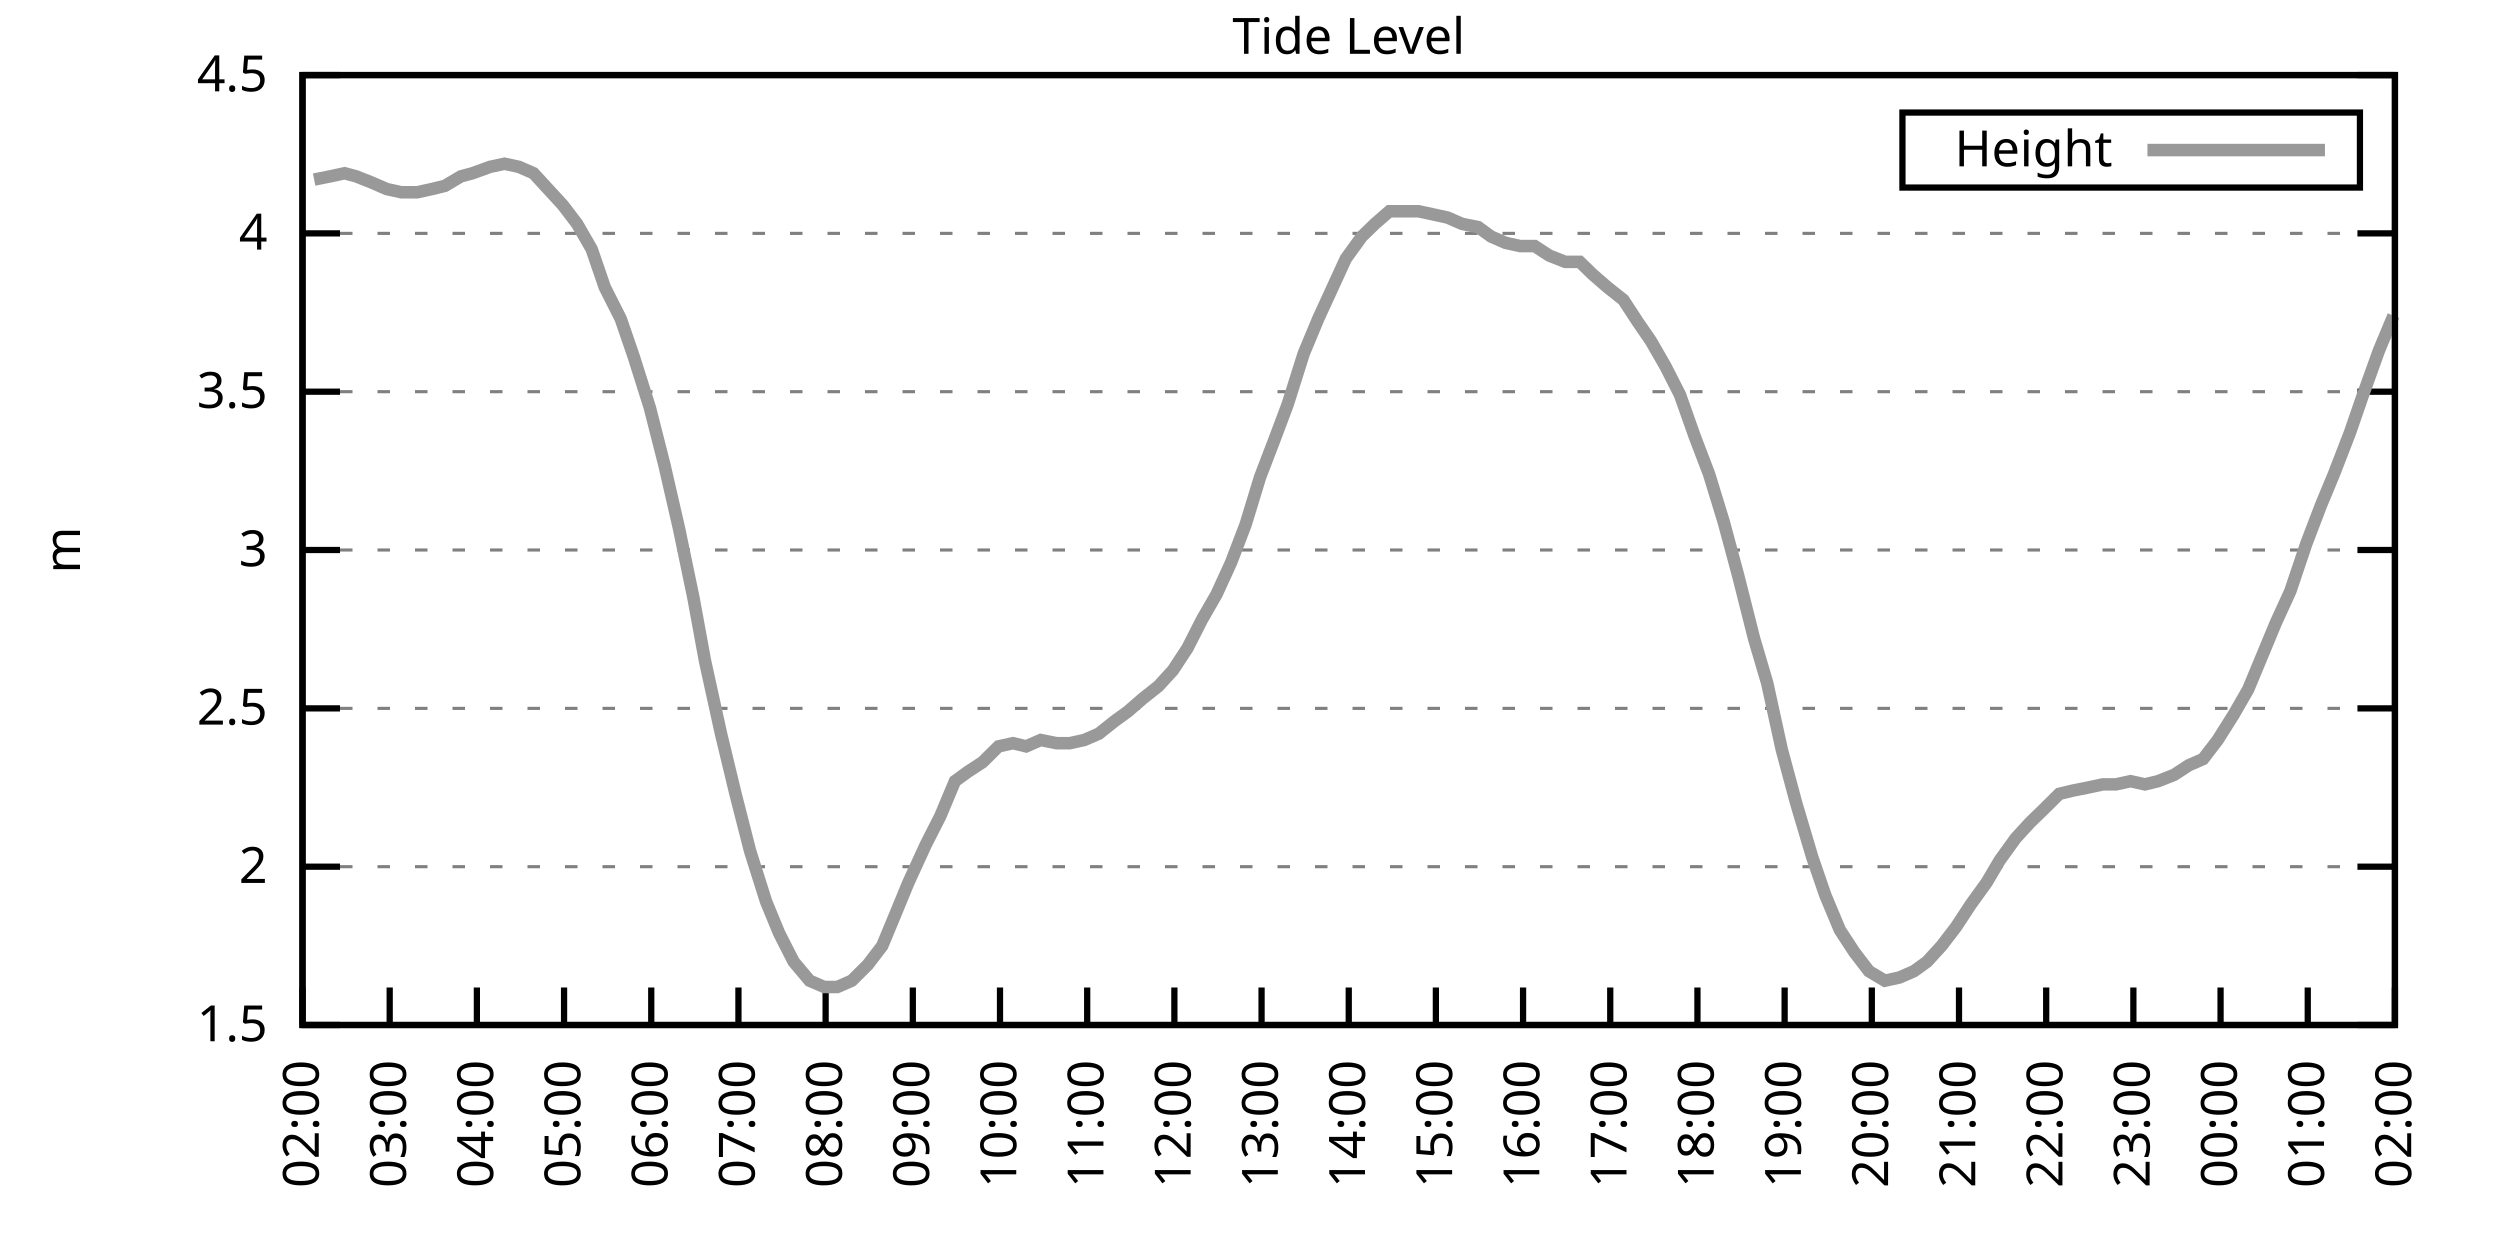
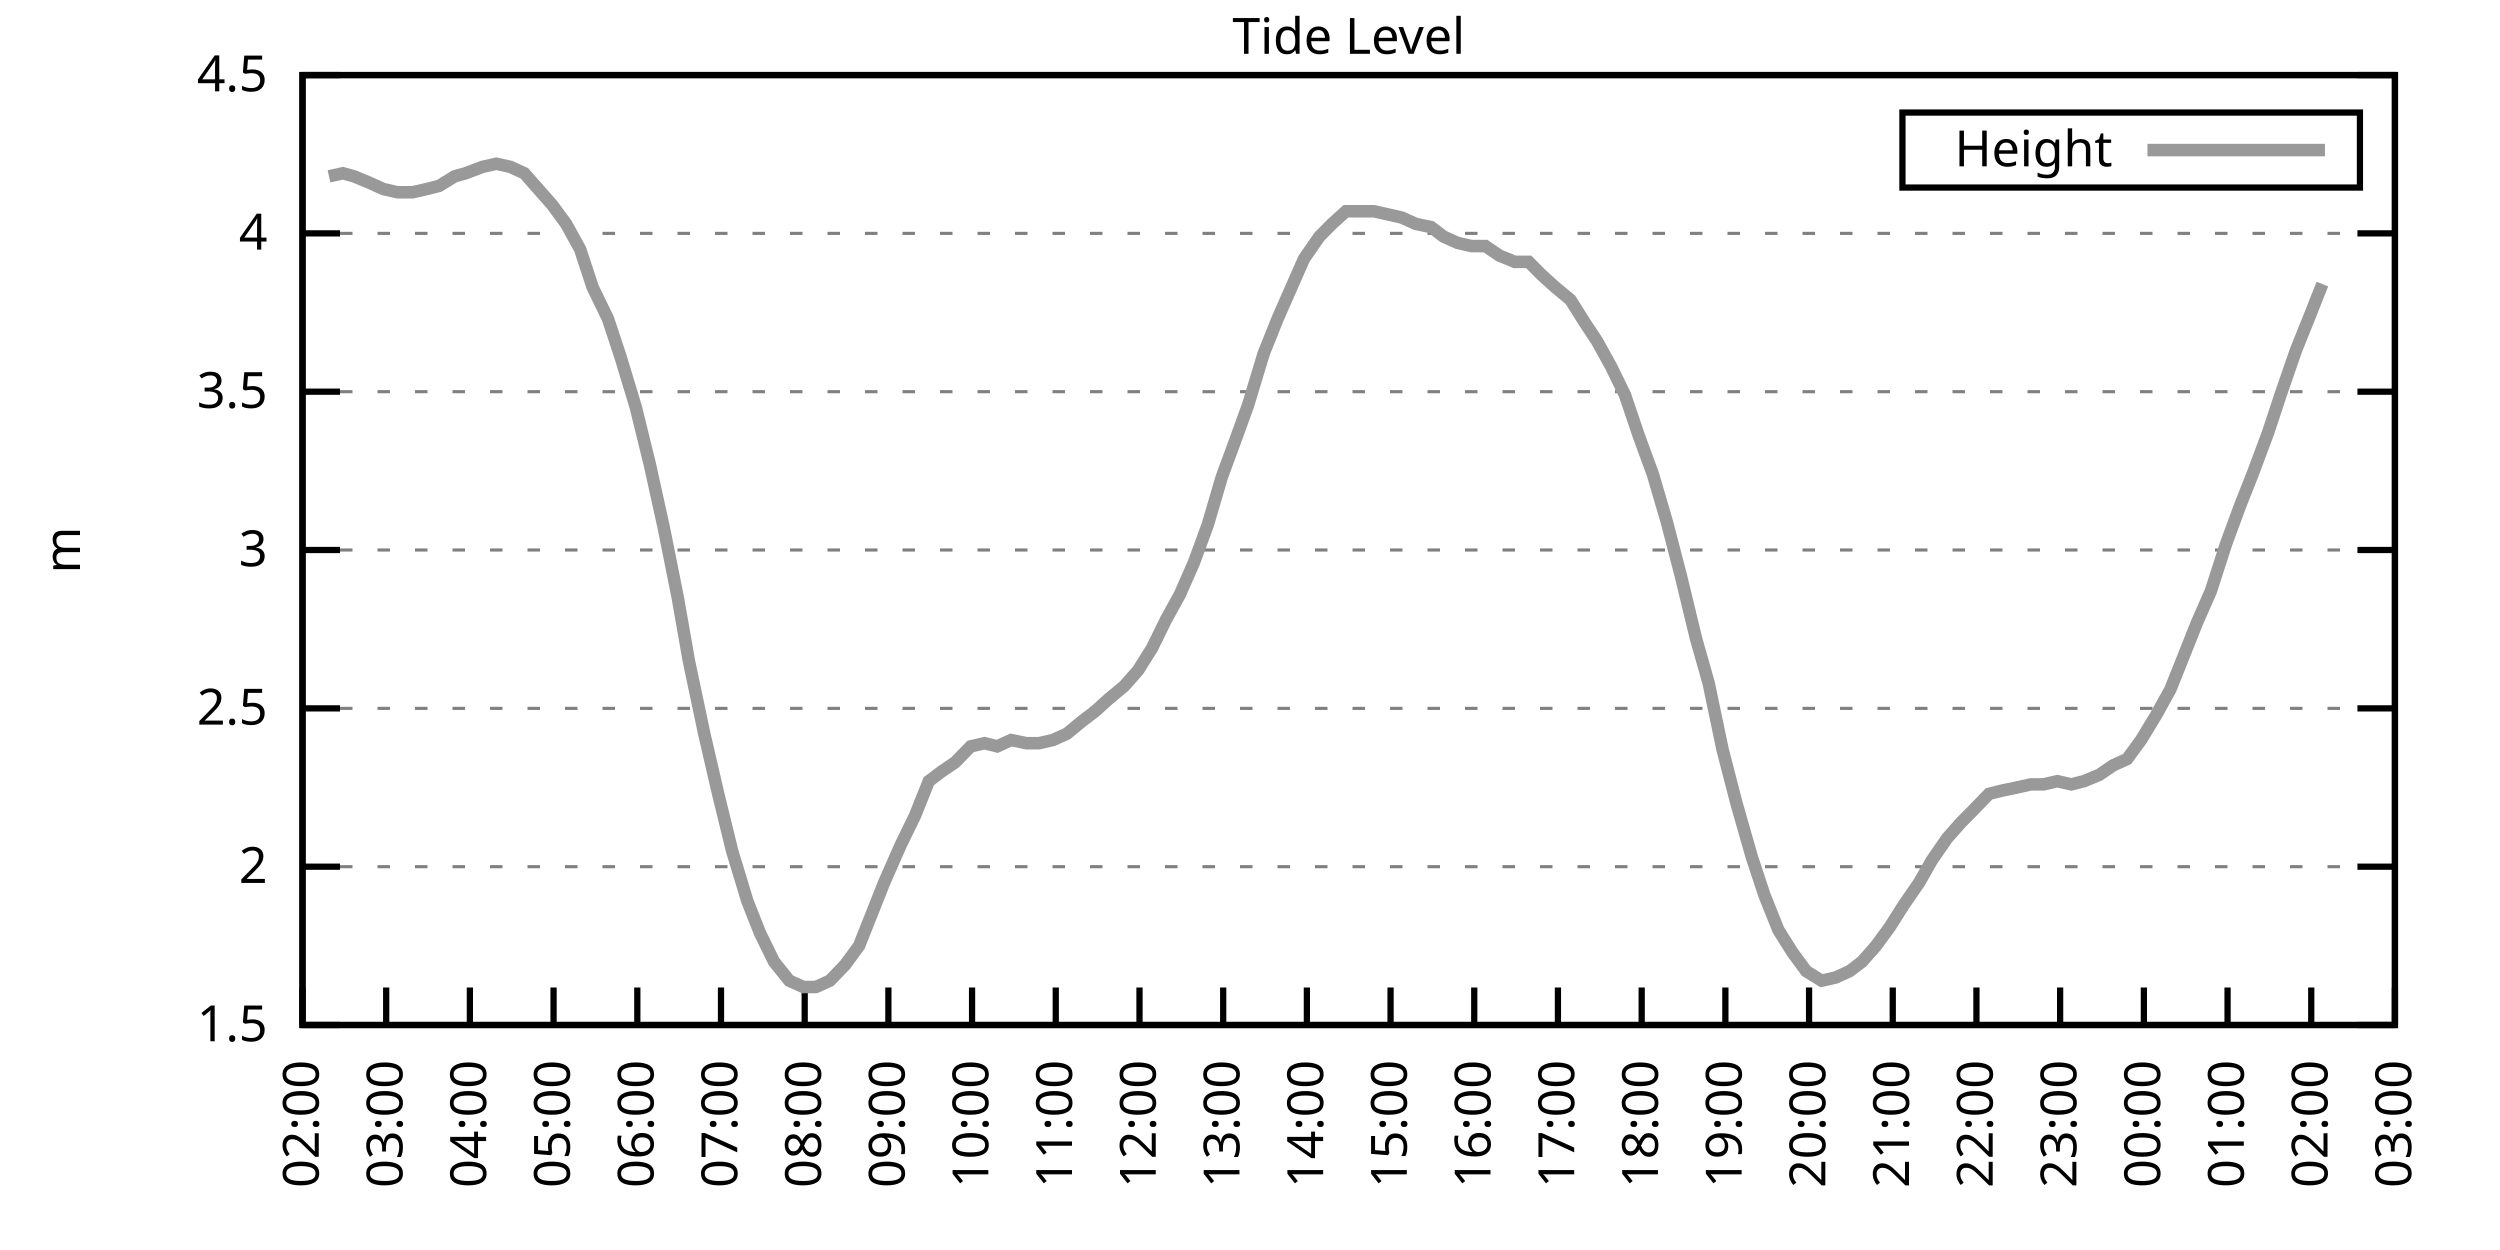
<svg xmlns="http://www.w3.org/2000/svg" xmlns:xlink="http://www.w3.org/1999/xlink" width="400" height="200" viewBox="0 0 400 200">
  <g id="gnuplot_canvas">
    <rect x="0" y="0" width="400" height="200" fill="none" />
    <defs>
      <circle id="gpDot" r="0.5" stroke-width="0.5" stroke="currentColor" />
      <path id="gpPt0" stroke-width="0.333" stroke="currentColor" d="M-1,0 h2 M0,-1 v2" />
      <path id="gpPt1" stroke-width="0.333" stroke="currentColor" d="M-1,-1 L1,1 M1,-1 L-1,1" />
      <path id="gpPt2" stroke-width="0.333" stroke="currentColor" d="M-1,0 L1,0 M0,-1 L0,1 M-1,-1 L1,1 M-1,1 L1,-1" />
      <rect id="gpPt3" stroke-width="0.333" stroke="currentColor" x="-1" y="-1" width="2" height="2" />
      <rect id="gpPt4" stroke-width="0.333" stroke="currentColor" fill="currentColor" x="-1" y="-1" width="2" height="2" />
      <circle id="gpPt5" stroke-width="0.333" stroke="currentColor" cx="0" cy="0" r="1" />
      <use xlink:href="#gpPt5" id="gpPt6" fill="currentColor" stroke="none" />
      <path id="gpPt7" stroke-width="0.333" stroke="currentColor" d="M0,-1.33 L-1.33,0.67 L1.33,0.67 z" />
      <use xlink:href="#gpPt7" id="gpPt8" fill="currentColor" stroke="none" />
      <use xlink:href="#gpPt7" id="gpPt9" stroke="currentColor" transform="rotate(180)" />
      <use xlink:href="#gpPt9" id="gpPt10" fill="currentColor" stroke="none" />
      <use xlink:href="#gpPt3" id="gpPt11" stroke="currentColor" transform="rotate(45)" />
      <use xlink:href="#gpPt11" id="gpPt12" fill="currentColor" stroke="none" />
      <path id="gpPt13" stroke-width="0.333" stroke="currentColor" d="M0,1.330 L1.265,0.411 L0.782,-1.067 L-0.782,-1.076 L-1.265,0.411 z" />
      <use xlink:href="#gpPt13" id="gpPt14" fill="currentColor" stroke="none" />
      <filter id="textbox" filterUnits="objectBoundingBox" x="0" y="0" height="1" width="1">
        <feFlood flood-color="white" flood-opacity="1" result="bgnd" />
        <feComposite in="SourceGraphic" in2="bgnd" operator="atop" />
      </filter>
      <filter id="greybox" filterUnits="objectBoundingBox" x="0" y="0" height="1" width="1">
        <feFlood flood-color="lightgrey" flood-opacity="1" result="grey" />
        <feComposite in="SourceGraphic" in2="grey" operator="atop" />
      </filter>
    </defs>
    <g fill="none" color="white" stroke="currentColor" stroke-width="1.00" stroke-linecap="butt" stroke-linejoin="miter">
</g>
    <g fill="none" color="black" stroke="currentColor" stroke-width="1.00" stroke-linecap="butt" stroke-linejoin="miter">
      <g stroke="none" shape-rendering="crispEdges">
        <polygon fill="rgb(255, 255, 255)" points="48.40,164.00 383.18,164.00 383.18,12.02 48.40,12.02 " />
      </g>
    </g>
    <g fill="none" color="black" stroke="currentColor" stroke-width="1.00" stroke-linecap="butt" stroke-linejoin="miter">
</g>
    <g fill="none" color="black" stroke="black" stroke-width="0.50" stroke-linecap="butt" stroke-linejoin="miter">
</g>
    <g fill="none" color="gray" stroke="currentColor" stroke-width="0.50" stroke-linecap="butt" stroke-linejoin="miter">
      <path stroke="gray" stroke-dasharray="2,4" class="gridline" d="M48.40,164.00 L383.19,164.00  " />
    </g>
    <g fill="none" color="gray" stroke="gray" stroke-width="1.00" stroke-linecap="butt" stroke-linejoin="miter">
</g>
    <g fill="none" color="black" stroke="currentColor" stroke-width="1.00" stroke-linecap="butt" stroke-linejoin="miter">
      <path stroke="black" d="M48.40,164.00 L54.40,164.00 M383.19,164.00 L377.19,164.00  " />
      <g transform="translate(42.80,166.60)" stroke="none" fill="black" font-family="Sans" font-size="8.00" text-anchor="end">
        <text>
          <tspan font-family="Sans"> 1.5</tspan>
        </text>
      </g>
    </g>
    <g fill="none" color="black" stroke="currentColor" stroke-width="1.00" stroke-linecap="butt" stroke-linejoin="miter">
</g>
    <g fill="none" color="black" stroke="black" stroke-width="0.50" stroke-linecap="butt" stroke-linejoin="miter">
</g>
    <g fill="none" color="gray" stroke="currentColor" stroke-width="0.50" stroke-linecap="butt" stroke-linejoin="miter">
      <path stroke="gray" stroke-dasharray="2,4" class="gridline" d="M48.40,138.67 L383.19,138.67  " />
    </g>
    <g fill="none" color="gray" stroke="gray" stroke-width="1.00" stroke-linecap="butt" stroke-linejoin="miter">
</g>
    <g fill="none" color="black" stroke="currentColor" stroke-width="1.00" stroke-linecap="butt" stroke-linejoin="miter">
      <path stroke="black" d="M48.40,138.67 L54.40,138.67 M383.19,138.67 L377.19,138.67  " />
      <g transform="translate(42.80,141.27)" stroke="none" fill="black" font-family="Sans" font-size="8.00" text-anchor="end">
        <text>
          <tspan font-family="Sans"> 2</tspan>
        </text>
      </g>
    </g>
    <g fill="none" color="black" stroke="currentColor" stroke-width="1.00" stroke-linecap="butt" stroke-linejoin="miter">
</g>
    <g fill="none" color="black" stroke="black" stroke-width="0.50" stroke-linecap="butt" stroke-linejoin="miter">
</g>
    <g fill="none" color="gray" stroke="currentColor" stroke-width="0.50" stroke-linecap="butt" stroke-linejoin="miter">
      <path stroke="gray" stroke-dasharray="2,4" class="gridline" d="M48.40,113.34 L383.19,113.34  " />
    </g>
    <g fill="none" color="gray" stroke="gray" stroke-width="1.00" stroke-linecap="butt" stroke-linejoin="miter">
</g>
    <g fill="none" color="black" stroke="currentColor" stroke-width="1.00" stroke-linecap="butt" stroke-linejoin="miter">
      <path stroke="black" d="M48.40,113.34 L54.40,113.34 M383.19,113.34 L377.19,113.34  " />
      <g transform="translate(42.80,115.94)" stroke="none" fill="black" font-family="Sans" font-size="8.00" text-anchor="end">
        <text>
          <tspan font-family="Sans"> 2.5</tspan>
        </text>
      </g>
    </g>
    <g fill="none" color="black" stroke="currentColor" stroke-width="1.00" stroke-linecap="butt" stroke-linejoin="miter">
</g>
    <g fill="none" color="black" stroke="black" stroke-width="0.50" stroke-linecap="butt" stroke-linejoin="miter">
</g>
    <g fill="none" color="gray" stroke="currentColor" stroke-width="0.50" stroke-linecap="butt" stroke-linejoin="miter">
      <path stroke="gray" stroke-dasharray="2,4" class="gridline" d="M48.40,88.00 L383.19,88.00  " />
    </g>
    <g fill="none" color="gray" stroke="gray" stroke-width="1.00" stroke-linecap="butt" stroke-linejoin="miter">
</g>
    <g fill="none" color="black" stroke="currentColor" stroke-width="1.00" stroke-linecap="butt" stroke-linejoin="miter">
      <path stroke="black" d="M48.40,88.00 L54.40,88.00 M383.19,88.00 L377.19,88.00  " />
      <g transform="translate(42.80,90.60)" stroke="none" fill="black" font-family="Sans" font-size="8.00" text-anchor="end">
        <text>
          <tspan font-family="Sans"> 3</tspan>
        </text>
      </g>
    </g>
    <g fill="none" color="black" stroke="currentColor" stroke-width="1.00" stroke-linecap="butt" stroke-linejoin="miter">
</g>
    <g fill="none" color="black" stroke="black" stroke-width="0.50" stroke-linecap="butt" stroke-linejoin="miter">
</g>
    <g fill="none" color="gray" stroke="currentColor" stroke-width="0.50" stroke-linecap="butt" stroke-linejoin="miter">
      <path stroke="gray" stroke-dasharray="2,4" class="gridline" d="M48.40,62.67 L383.19,62.67  " />
    </g>
    <g fill="none" color="gray" stroke="gray" stroke-width="1.00" stroke-linecap="butt" stroke-linejoin="miter">
</g>
    <g fill="none" color="black" stroke="currentColor" stroke-width="1.00" stroke-linecap="butt" stroke-linejoin="miter">
      <path stroke="black" d="M48.40,62.67 L54.40,62.67 M383.19,62.67 L377.19,62.67  " />
      <g transform="translate(42.80,65.27)" stroke="none" fill="black" font-family="Sans" font-size="8.00" text-anchor="end">
        <text>
          <tspan font-family="Sans"> 3.5</tspan>
        </text>
      </g>
    </g>
    <g fill="none" color="black" stroke="currentColor" stroke-width="1.00" stroke-linecap="butt" stroke-linejoin="miter">
</g>
    <g fill="none" color="black" stroke="black" stroke-width="0.50" stroke-linecap="butt" stroke-linejoin="miter">
</g>
    <g fill="none" color="gray" stroke="currentColor" stroke-width="0.50" stroke-linecap="butt" stroke-linejoin="miter">
      <path stroke="gray" stroke-dasharray="2,4" class="gridline" d="M48.40,37.34 L383.19,37.34  " />
    </g>
    <g fill="none" color="gray" stroke="gray" stroke-width="1.00" stroke-linecap="butt" stroke-linejoin="miter">
</g>
    <g fill="none" color="black" stroke="currentColor" stroke-width="1.00" stroke-linecap="butt" stroke-linejoin="miter">
      <path stroke="black" d="M48.40,37.34 L54.40,37.34 M383.19,37.34 L377.19,37.34  " />
      <g transform="translate(42.80,39.94)" stroke="none" fill="black" font-family="Sans" font-size="8.00" text-anchor="end">
        <text>
          <tspan font-family="Sans"> 4</tspan>
        </text>
      </g>
    </g>
    <g fill="none" color="black" stroke="currentColor" stroke-width="1.00" stroke-linecap="butt" stroke-linejoin="miter">
</g>
    <g fill="none" color="black" stroke="black" stroke-width="0.50" stroke-linecap="butt" stroke-linejoin="miter">
</g>
    <g fill="none" color="gray" stroke="currentColor" stroke-width="0.50" stroke-linecap="butt" stroke-linejoin="miter">
      <path stroke="gray" stroke-dasharray="2,4" class="gridline" d="M48.40,12.01 L383.19,12.01  " />
    </g>
    <g fill="none" color="gray" stroke="gray" stroke-width="1.00" stroke-linecap="butt" stroke-linejoin="miter">
</g>
    <g fill="none" color="black" stroke="currentColor" stroke-width="1.00" stroke-linecap="butt" stroke-linejoin="miter">
      <path stroke="black" d="M48.40,12.01 L54.40,12.01 M383.19,12.01 L377.19,12.01  " />
      <g transform="translate(42.80,14.61)" stroke="none" fill="black" font-family="Sans" font-size="8.00" text-anchor="end">
        <text>
          <tspan font-family="Sans"> 4.5</tspan>
        </text>
      </g>
    </g>
    <g fill="none" color="black" stroke="currentColor" stroke-width="1.00" stroke-linecap="butt" stroke-linejoin="miter">
      <path stroke="black" d="M48.40,164.00 L48.40,158.00  " />
      <g transform="translate(51.00,169.60) rotate(270.00)" stroke="none" fill="black" font-family="Sans" font-size="8.00" text-anchor="end">
        <text>
          <tspan font-family="Sans">02:00</tspan>
        </text>
      </g>
    </g>
    <g fill="none" color="black" stroke="currentColor" stroke-width="1.00" stroke-linecap="butt" stroke-linejoin="miter">
-       <path stroke="black" d="M62.35,164.00 L62.35,158.00  " />
-       <g transform="translate(64.95,169.60) rotate(270.00)" stroke="none" fill="black" font-family="Sans" font-size="8.00" text-anchor="end">
+       <path stroke="black" d="M61.79,164.00 L61.79,158.00  " />
+       <g transform="translate(64.39,169.60) rotate(270.00)" stroke="none" fill="black" font-family="Sans" font-size="8.00" text-anchor="end">
        <text>
          <tspan font-family="Sans">03:00</tspan>
        </text>
      </g>
    </g>
    <g fill="none" color="black" stroke="currentColor" stroke-width="1.00" stroke-linecap="butt" stroke-linejoin="miter">
-       <path stroke="black" d="M76.30,164.00 L76.30,158.00  " />
-       <g transform="translate(78.90,169.60) rotate(270.00)" stroke="none" fill="black" font-family="Sans" font-size="8.00" text-anchor="end">
+       <path stroke="black" d="M75.18,164.00 L75.18,158.00  " />
+       <g transform="translate(77.78,169.60) rotate(270.00)" stroke="none" fill="black" font-family="Sans" font-size="8.00" text-anchor="end">
        <text>
          <tspan font-family="Sans">04:00</tspan>
        </text>
      </g>
    </g>
    <g fill="none" color="black" stroke="currentColor" stroke-width="1.00" stroke-linecap="butt" stroke-linejoin="miter">
-       <path stroke="black" d="M90.25,164.00 L90.25,158.00  " />
-       <g transform="translate(92.85,169.60) rotate(270.00)" stroke="none" fill="black" font-family="Sans" font-size="8.00" text-anchor="end">
+       <path stroke="black" d="M88.57,164.00 L88.57,158.00  " />
+       <g transform="translate(91.17,169.60) rotate(270.00)" stroke="none" fill="black" font-family="Sans" font-size="8.00" text-anchor="end">
        <text>
          <tspan font-family="Sans">05:00</tspan>
        </text>
      </g>
    </g>
    <g fill="none" color="black" stroke="currentColor" stroke-width="1.00" stroke-linecap="butt" stroke-linejoin="miter">
-       <path stroke="black" d="M104.20,164.00 L104.20,158.00  " />
-       <g transform="translate(106.80,169.60) rotate(270.00)" stroke="none" fill="black" font-family="Sans" font-size="8.00" text-anchor="end">
+       <path stroke="black" d="M101.97,164.00 L101.97,158.00  " />
+       <g transform="translate(104.57,169.60) rotate(270.00)" stroke="none" fill="black" font-family="Sans" font-size="8.00" text-anchor="end">
        <text>
          <tspan font-family="Sans">06:00</tspan>
        </text>
      </g>
    </g>
    <g fill="none" color="black" stroke="currentColor" stroke-width="1.00" stroke-linecap="butt" stroke-linejoin="miter">
-       <path stroke="black" d="M118.15,164.00 L118.15,158.00  " />
-       <g transform="translate(120.75,169.60) rotate(270.00)" stroke="none" fill="black" font-family="Sans" font-size="8.00" text-anchor="end">
+       <path stroke="black" d="M115.36,164.00 L115.36,158.00  " />
+       <g transform="translate(117.96,169.60) rotate(270.00)" stroke="none" fill="black" font-family="Sans" font-size="8.00" text-anchor="end">
        <text>
          <tspan font-family="Sans">07:00</tspan>
        </text>
      </g>
    </g>
    <g fill="none" color="black" stroke="currentColor" stroke-width="1.00" stroke-linecap="butt" stroke-linejoin="miter">
-       <path stroke="black" d="M132.10,164.00 L132.10,158.00  " />
-       <g transform="translate(134.70,169.60) rotate(270.00)" stroke="none" fill="black" font-family="Sans" font-size="8.00" text-anchor="end">
+       <path stroke="black" d="M128.75,164.00 L128.75,158.00  " />
+       <g transform="translate(131.35,169.60) rotate(270.00)" stroke="none" fill="black" font-family="Sans" font-size="8.00" text-anchor="end">
        <text>
          <tspan font-family="Sans">08:00</tspan>
        </text>
      </g>
    </g>
    <g fill="none" color="black" stroke="currentColor" stroke-width="1.00" stroke-linecap="butt" stroke-linejoin="miter">
-       <path stroke="black" d="M146.05,164.00 L146.05,158.00  " />
-       <g transform="translate(148.65,169.60) rotate(270.00)" stroke="none" fill="black" font-family="Sans" font-size="8.00" text-anchor="end">
+       <path stroke="black" d="M142.14,164.00 L142.14,158.00  " />
+       <g transform="translate(144.74,169.60) rotate(270.00)" stroke="none" fill="black" font-family="Sans" font-size="8.00" text-anchor="end">
        <text>
          <tspan font-family="Sans">09:00</tspan>
        </text>
      </g>
    </g>
    <g fill="none" color="black" stroke="currentColor" stroke-width="1.00" stroke-linecap="butt" stroke-linejoin="miter">
-       <path stroke="black" d="M160.00,164.00 L160.00,158.00  " />
-       <g transform="translate(162.60,169.60) rotate(270.00)" stroke="none" fill="black" font-family="Sans" font-size="8.00" text-anchor="end">
+       <path stroke="black" d="M155.53,164.00 L155.53,158.00  " />
+       <g transform="translate(158.13,169.60) rotate(270.00)" stroke="none" fill="black" font-family="Sans" font-size="8.00" text-anchor="end">
        <text>
          <tspan font-family="Sans">10:00</tspan>
        </text>
      </g>
    </g>
    <g fill="none" color="black" stroke="currentColor" stroke-width="1.00" stroke-linecap="butt" stroke-linejoin="miter">
-       <path stroke="black" d="M173.95,164.00 L173.95,158.00  " />
-       <g transform="translate(176.55,169.60) rotate(270.00)" stroke="none" fill="black" font-family="Sans" font-size="8.00" text-anchor="end">
+       <path stroke="black" d="M168.92,164.00 L168.92,158.00  " />
+       <g transform="translate(171.52,169.60) rotate(270.00)" stroke="none" fill="black" font-family="Sans" font-size="8.00" text-anchor="end">
        <text>
          <tspan font-family="Sans">11:00</tspan>
        </text>
      </g>
    </g>
    <g fill="none" color="black" stroke="currentColor" stroke-width="1.00" stroke-linecap="butt" stroke-linejoin="miter">
-       <path stroke="black" d="M187.90,164.00 L187.90,158.00  " />
-       <g transform="translate(190.50,169.60) rotate(270.00)" stroke="none" fill="black" font-family="Sans" font-size="8.00" text-anchor="end">
+       <path stroke="black" d="M182.32,164.00 L182.32,158.00  " />
+       <g transform="translate(184.92,169.60) rotate(270.00)" stroke="none" fill="black" font-family="Sans" font-size="8.00" text-anchor="end">
        <text>
          <tspan font-family="Sans">12:00</tspan>
        </text>
      </g>
    </g>
    <g fill="none" color="black" stroke="currentColor" stroke-width="1.00" stroke-linecap="butt" stroke-linejoin="miter">
-       <path stroke="black" d="M201.85,164.00 L201.85,158.00  " />
-       <g transform="translate(204.45,169.60) rotate(270.00)" stroke="none" fill="black" font-family="Sans" font-size="8.00" text-anchor="end">
+       <path stroke="black" d="M195.71,164.00 L195.71,158.00  " />
+       <g transform="translate(198.31,169.60) rotate(270.00)" stroke="none" fill="black" font-family="Sans" font-size="8.00" text-anchor="end">
        <text>
          <tspan font-family="Sans">13:00</tspan>
        </text>
      </g>
    </g>
    <g fill="none" color="black" stroke="currentColor" stroke-width="1.00" stroke-linecap="butt" stroke-linejoin="miter">
-       <path stroke="black" d="M215.80,164.00 L215.80,158.00  " />
-       <g transform="translate(218.40,169.60) rotate(270.00)" stroke="none" fill="black" font-family="Sans" font-size="8.00" text-anchor="end">
+       <path stroke="black" d="M209.10,164.00 L209.10,158.00  " />
+       <g transform="translate(211.70,169.60) rotate(270.00)" stroke="none" fill="black" font-family="Sans" font-size="8.00" text-anchor="end">
        <text>
          <tspan font-family="Sans">14:00</tspan>
        </text>
      </g>
    </g>
    <g fill="none" color="black" stroke="currentColor" stroke-width="1.00" stroke-linecap="butt" stroke-linejoin="miter">
-       <path stroke="black" d="M229.74,164.00 L229.74,158.00  " />
-       <g transform="translate(232.34,169.60) rotate(270.00)" stroke="none" fill="black" font-family="Sans" font-size="8.00" text-anchor="end">
+       <path stroke="black" d="M222.49,164.00 L222.49,158.00  " />
+       <g transform="translate(225.09,169.60) rotate(270.00)" stroke="none" fill="black" font-family="Sans" font-size="8.00" text-anchor="end">
        <text>
          <tspan font-family="Sans">15:00</tspan>
        </text>
      </g>
    </g>
    <g fill="none" color="black" stroke="currentColor" stroke-width="1.00" stroke-linecap="butt" stroke-linejoin="miter">
-       <path stroke="black" d="M243.69,164.00 L243.69,158.00  " />
-       <g transform="translate(246.29,169.60) rotate(270.00)" stroke="none" fill="black" font-family="Sans" font-size="8.00" text-anchor="end">
+       <path stroke="black" d="M235.88,164.00 L235.88,158.00  " />
+       <g transform="translate(238.48,169.60) rotate(270.00)" stroke="none" fill="black" font-family="Sans" font-size="8.00" text-anchor="end">
        <text>
          <tspan font-family="Sans">16:00</tspan>
        </text>
      </g>
    </g>
    <g fill="none" color="black" stroke="currentColor" stroke-width="1.00" stroke-linecap="butt" stroke-linejoin="miter">
-       <path stroke="black" d="M257.64,164.00 L257.64,158.00  " />
-       <g transform="translate(260.24,169.60) rotate(270.00)" stroke="none" fill="black" font-family="Sans" font-size="8.00" text-anchor="end">
+       <path stroke="black" d="M249.27,164.00 L249.27,158.00  " />
+       <g transform="translate(251.87,169.60) rotate(270.00)" stroke="none" fill="black" font-family="Sans" font-size="8.00" text-anchor="end">
        <text>
          <tspan font-family="Sans">17:00</tspan>
        </text>
      </g>
    </g>
    <g fill="none" color="black" stroke="currentColor" stroke-width="1.00" stroke-linecap="butt" stroke-linejoin="miter">
-       <path stroke="black" d="M271.59,164.00 L271.59,158.00  " />
-       <g transform="translate(274.19,169.60) rotate(270.00)" stroke="none" fill="black" font-family="Sans" font-size="8.00" text-anchor="end">
+       <path stroke="black" d="M262.67,164.00 L262.67,158.00  " />
+       <g transform="translate(265.27,169.60) rotate(270.00)" stroke="none" fill="black" font-family="Sans" font-size="8.00" text-anchor="end">
        <text>
          <tspan font-family="Sans">18:00</tspan>
        </text>
      </g>
    </g>
    <g fill="none" color="black" stroke="currentColor" stroke-width="1.00" stroke-linecap="butt" stroke-linejoin="miter">
-       <path stroke="black" d="M285.54,164.00 L285.54,158.00  " />
-       <g transform="translate(288.14,169.60) rotate(270.00)" stroke="none" fill="black" font-family="Sans" font-size="8.00" text-anchor="end">
+       <path stroke="black" d="M276.06,164.00 L276.06,158.00  " />
+       <g transform="translate(278.66,169.60) rotate(270.00)" stroke="none" fill="black" font-family="Sans" font-size="8.00" text-anchor="end">
        <text>
          <tspan font-family="Sans">19:00</tspan>
        </text>
      </g>
    </g>
    <g fill="none" color="black" stroke="currentColor" stroke-width="1.00" stroke-linecap="butt" stroke-linejoin="miter">
-       <path stroke="black" d="M299.49,164.00 L299.49,158.00  " />
-       <g transform="translate(302.09,169.60) rotate(270.00)" stroke="none" fill="black" font-family="Sans" font-size="8.00" text-anchor="end">
+       <path stroke="black" d="M289.45,164.00 L289.45,158.00  " />
+       <g transform="translate(292.05,169.60) rotate(270.00)" stroke="none" fill="black" font-family="Sans" font-size="8.00" text-anchor="end">
        <text>
          <tspan font-family="Sans">20:00</tspan>
        </text>
      </g>
    </g>
    <g fill="none" color="black" stroke="currentColor" stroke-width="1.00" stroke-linecap="butt" stroke-linejoin="miter">
-       <path stroke="black" d="M313.44,164.00 L313.44,158.00  " />
-       <g transform="translate(316.04,169.60) rotate(270.00)" stroke="none" fill="black" font-family="Sans" font-size="8.00" text-anchor="end">
+       <path stroke="black" d="M302.84,164.00 L302.84,158.00  " />
+       <g transform="translate(305.44,169.60) rotate(270.00)" stroke="none" fill="black" font-family="Sans" font-size="8.00" text-anchor="end">
        <text>
          <tspan font-family="Sans">21:00</tspan>
        </text>
      </g>
    </g>
    <g fill="none" color="black" stroke="currentColor" stroke-width="1.00" stroke-linecap="butt" stroke-linejoin="miter">
-       <path stroke="black" d="M327.39,164.00 L327.39,158.00  " />
-       <g transform="translate(329.99,169.60) rotate(270.00)" stroke="none" fill="black" font-family="Sans" font-size="8.00" text-anchor="end">
+       <path stroke="black" d="M316.23,164.00 L316.23,158.00  " />
+       <g transform="translate(318.83,169.60) rotate(270.00)" stroke="none" fill="black" font-family="Sans" font-size="8.00" text-anchor="end">
        <text>
          <tspan font-family="Sans">22:00</tspan>
        </text>
      </g>
    </g>
    <g fill="none" color="black" stroke="currentColor" stroke-width="1.00" stroke-linecap="butt" stroke-linejoin="miter">
-       <path stroke="black" d="M341.34,164.00 L341.34,158.00  " />
-       <g transform="translate(343.94,169.60) rotate(270.00)" stroke="none" fill="black" font-family="Sans" font-size="8.00" text-anchor="end">
+       <path stroke="black" d="M329.62,164.00 L329.62,158.00  " />
+       <g transform="translate(332.22,169.60) rotate(270.00)" stroke="none" fill="black" font-family="Sans" font-size="8.00" text-anchor="end">
        <text>
          <tspan font-family="Sans">23:00</tspan>
        </text>
      </g>
    </g>
    <g fill="none" color="black" stroke="currentColor" stroke-width="1.00" stroke-linecap="butt" stroke-linejoin="miter">
-       <path stroke="black" d="M355.29,164.00 L355.29,158.00  " />
-       <g transform="translate(357.89,169.60) rotate(270.00)" stroke="none" fill="black" font-family="Sans" font-size="8.00" text-anchor="end">
+       <path stroke="black" d="M343.02,164.00 L343.02,158.00  " />
+       <g transform="translate(345.62,169.60) rotate(270.00)" stroke="none" fill="black" font-family="Sans" font-size="8.00" text-anchor="end">
        <text>
          <tspan font-family="Sans">00:00</tspan>
        </text>
      </g>
    </g>
    <g fill="none" color="black" stroke="currentColor" stroke-width="1.00" stroke-linecap="butt" stroke-linejoin="miter">
-       <path stroke="black" d="M369.24,164.00 L369.24,158.00  " />
-       <g transform="translate(371.84,169.60) rotate(270.00)" stroke="none" fill="black" font-family="Sans" font-size="8.00" text-anchor="end">
+       <path stroke="black" d="M356.41,164.00 L356.41,158.00  " />
+       <g transform="translate(359.01,169.60) rotate(270.00)" stroke="none" fill="black" font-family="Sans" font-size="8.00" text-anchor="end">
        <text>
          <tspan font-family="Sans">01:00</tspan>
+         </text>
+       </g>
+     </g>
+     <g fill="none" color="black" stroke="currentColor" stroke-width="1.00" stroke-linecap="butt" stroke-linejoin="miter">
+       <path stroke="black" d="M369.80,164.00 L369.80,158.00  " />
+       <g transform="translate(372.40,169.60) rotate(270.00)" stroke="none" fill="black" font-family="Sans" font-size="8.00" text-anchor="end">
+         <text>
+           <tspan font-family="Sans">02:00</tspan>
        </text>
      </g>
    </g>
    <g fill="none" color="black" stroke="currentColor" stroke-width="1.00" stroke-linecap="butt" stroke-linejoin="miter">
      <path stroke="black" d="M383.19,164.00 L383.19,158.00  " />
      <g transform="translate(385.79,169.60) rotate(270.00)" stroke="none" fill="black" font-family="Sans" font-size="8.00" text-anchor="end">
        <text>
-           <tspan font-family="Sans">02:00</tspan>
+           <tspan font-family="Sans">03:00</tspan>
        </text>
      </g>
    </g>
    <g fill="none" color="black" stroke="currentColor" stroke-width="1.00" stroke-linecap="butt" stroke-linejoin="miter">
</g>
    <g fill="none" color="black" stroke="currentColor" stroke-width="1.00" stroke-linecap="butt" stroke-linejoin="miter">
      <path stroke="black" d="M48.40,12.01 L48.40,164.00 L383.19,164.00 L383.19,12.01 L48.40,12.01 Z  " />
    </g>
    <g fill="none" color="black" stroke="currentColor" stroke-width="1.00" stroke-linecap="butt" stroke-linejoin="miter">
</g>
    <g fill="none" color="black" stroke="currentColor" stroke-width="1.00" stroke-linecap="butt" stroke-linejoin="miter">
      <path stroke="black" d="M304.39,30.01 L304.39,18.01 L377.59,18.01 L377.59,30.01 L304.39,30.01 Z  " />
    </g>
    <g id="Tide_level_plot_1">
      <g fill="none" color="white" stroke="black" stroke-width="2.00" stroke-linecap="butt" stroke-linejoin="miter">
</g>
      <g fill="none" color="black" stroke="currentColor" stroke-width="2.00" stroke-linecap="butt" stroke-linejoin="miter">
        <g transform="translate(337.99,26.61)" stroke="none" fill="black" font-family="Sans" font-size="8.00" text-anchor="end">
          <text>
            <tspan font-family="Sans">Height</tspan>
          </text>
        </g>
      </g>
      <g fill="none" color="black" stroke="currentColor" stroke-width="2.00" stroke-linecap="butt" stroke-linejoin="miter">
-         <path stroke="rgb(153, 153, 153)" d="M343.59,24.01 L371.99,24.01 M50.26,28.73 L52.82,28.22 L55.14,27.72 L57.00,28.22 L59.56,29.24 L61.88,30.25   L64.21,30.76 L66.77,30.76 L69.09,30.25 L71.18,29.74 L73.74,28.22 L75.60,27.72 L78.39,26.70 L80.72,26.20   L83.04,26.70 L85.37,27.72 L87.69,30.25 L90.02,32.78 L92.34,35.82 L94.67,39.87 L96.76,45.95 L99.32,51.02   L101.41,57.10 L103.97,65.21 L106.29,74.33 L108.62,84.46 L110.94,95.60 L112.80,105.74 L115.36,117.39 L117.68,127.02   L120.01,136.14 L122.57,144.24 L124.66,149.31 L126.98,153.87 L129.54,156.91 L131.87,157.92 L133.96,157.92 L136.28,156.91   L138.84,154.37 L141.16,151.33 L143.26,146.27 L145.35,141.20 L148.14,135.12 L150.46,130.56 L152.79,124.99 L154.88,123.47   L157.21,121.95 L159.76,119.42 L162.09,118.91 L164.18,119.42 L166.51,118.40 L169.06,118.91 L171.16,118.91 L173.48,118.40   L175.81,117.39 L178.36,115.36 L180.46,113.84 L182.78,111.82 L185.34,109.79 L187.66,107.26 L189.99,103.71 L192.31,99.15   L194.64,95.10 L196.96,90.03 L199.29,83.95 L201.61,76.35 L203.94,70.27 L206.03,64.70 L208.59,56.59 L210.91,51.02   L213.24,45.95 L215.33,41.39 L217.89,37.85 L219.98,35.82 L222.30,33.80 L224.63,33.80 L226.95,33.80 L229.28,34.30   L231.60,34.81 L233.93,35.82 L236.49,36.33 L238.58,37.85 L240.90,38.86 L243.23,39.37 L245.55,39.37 L247.88,40.89   L250.44,41.90 L252.76,41.90 L254.85,43.93 L257.18,45.95 L259.74,47.98 L262.06,51.53 L264.15,54.57 L266.48,58.62   L268.80,63.18 L271.13,69.77 L273.45,75.85 L275.78,83.45 L278.10,92.06 L280.66,102.19 L282.75,109.28 L285.08,119.92   L287.40,128.54 L289.96,137.15 L292.05,143.23 L294.38,148.80 L296.70,152.35 L299.03,155.39 L301.58,156.91 L303.91,156.40   L306.23,155.39 L308.33,153.87 L310.65,151.33 L312.98,148.29 L315.30,144.75 L317.86,141.20 L319.95,137.66 L322.51,134.11   L324.83,131.58 L326.93,129.55 L329.48,127.02 L331.58,126.51 L334.13,126.00 L336.46,125.50 L338.55,125.50 L340.88,124.99   L343.20,125.50 L345.29,124.99 L347.85,123.98 L350.18,122.46 L352.50,121.44 L354.83,118.40 L357.38,114.35 L359.71,110.30   L362.03,104.72 L364.13,99.66 L366.45,94.59 L369.01,86.99 L371.33,80.91 L373.43,75.85 L375.98,69.26 L378.08,63.18   L380.63,56.09 L382.96,50.51  " />
+         <path stroke="rgb(153, 153, 153)" d="M343.59,24.01 L371.99,24.01 M52.64,28.22 L54.87,27.72 L56.66,28.22 L59.11,29.24 L61.35,30.25 L63.58,30.76   L66.03,30.76 L68.26,30.25 L70.27,29.74 L72.73,28.22 L74.51,27.72 L77.19,26.70 L79.42,26.20 L81.66,26.70   L83.89,27.72 L86.12,30.25 L88.35,32.78 L90.58,35.82 L92.82,39.87 L94.82,45.95 L97.28,51.02 L99.29,57.10   L101.74,65.21 L103.98,74.33 L106.21,84.46 L108.44,95.60 L110.22,105.74 L112.68,117.39 L114.91,127.02 L117.14,136.14   L119.60,144.24 L121.61,149.31 L123.84,153.87 L126.29,156.91 L128.53,157.92 L130.54,157.92 L132.77,156.91 L135.22,154.37   L137.45,151.33 L139.46,146.27 L141.47,141.20 L144.15,135.12 L146.38,130.56 L148.61,124.99 L150.62,123.47 L152.85,121.95   L155.31,119.42 L157.54,118.91 L159.55,119.42 L161.78,118.40 L164.24,118.91 L166.25,118.91 L168.48,118.40 L170.71,117.39   L173.17,115.36 L175.17,113.84 L177.41,111.82 L179.86,109.79 L182.09,107.26 L184.32,103.71 L186.56,99.15 L188.79,95.10   L191.02,90.03 L193.25,83.95 L195.48,76.35 L197.72,70.27 L199.73,64.70 L202.18,56.59 L204.41,51.02 L206.64,45.95   L208.65,41.39 L211.11,37.85 L213.12,35.82 L215.35,33.80 L217.58,33.80 L219.81,33.80 L222.04,34.30 L224.28,34.81   L226.51,35.82 L228.96,36.33 L230.97,37.85 L233.20,38.86 L235.44,39.37 L237.67,39.37 L239.90,40.89 L242.36,41.90   L244.59,41.90 L246.60,43.93 L248.83,45.95 L251.28,47.98 L253.51,51.53 L255.52,54.57 L257.76,58.62 L259.99,63.18   L262.22,69.77 L264.45,75.85 L266.68,83.45 L268.92,92.06 L271.37,102.19 L273.38,109.28 L275.61,119.92 L277.84,128.54   L280.30,137.15 L282.31,143.23 L284.54,148.80 L286.77,152.35 L289.00,155.39 L291.46,156.91 L293.69,156.40 L295.92,155.39   L297.93,153.87 L300.16,151.33 L302.39,148.29 L304.63,144.75 L307.08,141.20 L309.09,137.66 L311.54,134.11 L313.78,131.58   L315.79,129.55 L318.24,127.02 L320.25,126.51 L322.70,126.00 L324.94,125.50 L326.95,125.50 L329.18,124.99 L331.41,125.50   L333.42,124.99 L335.87,123.98 L338.10,122.46 L340.34,121.44 L342.57,118.40 L345.02,114.35 L347.26,110.30 L349.49,104.72   L351.50,99.66 L353.73,94.59 L356.18,86.99 L358.42,80.91 L360.42,75.85 L362.88,69.26 L364.89,63.18 L367.34,56.09   L369.58,50.51 L371.58,45.45  " />
      </g>
    </g>
    <g fill="none" color="black" stroke="currentColor" stroke-width="2.00" stroke-linecap="butt" stroke-linejoin="miter">
</g>
    <g fill="none" color="black" stroke="black" stroke-width="1.00" stroke-linecap="butt" stroke-linejoin="miter">
</g>
    <g fill="none" color="black" stroke="currentColor" stroke-width="1.00" stroke-linecap="butt" stroke-linejoin="miter">
      <path stroke="black" d="M48.40,12.01 L48.40,164.00 L383.19,164.00 L383.19,12.01 L48.40,12.01 Z  " />
      <g transform="translate(12.80,88.01) rotate(270.00)" stroke="none" fill="black" font-family="Sans" font-size="8.00" text-anchor="middle">
        <text>
          <tspan font-family="Sans">m</tspan>
        </text>
      </g>
    </g>
    <g fill="none" color="black" stroke="currentColor" stroke-width="1.00" stroke-linecap="butt" stroke-linejoin="miter">
</g>
    <g fill="none" color="black" stroke="currentColor" stroke-width="1.00" stroke-linecap="butt" stroke-linejoin="miter">
      <g transform="translate(215.79,8.61)" stroke="none" fill="black" font-family="Sans" font-size="8.00" text-anchor="middle">
        <text>
          <tspan font-family="Sans">Tide Level</tspan>
        </text>
      </g>
    </g>
    <g fill="none" color="black" stroke="currentColor" stroke-width="1.00" stroke-linecap="butt" stroke-linejoin="miter">
</g>
  </g>
</svg>
